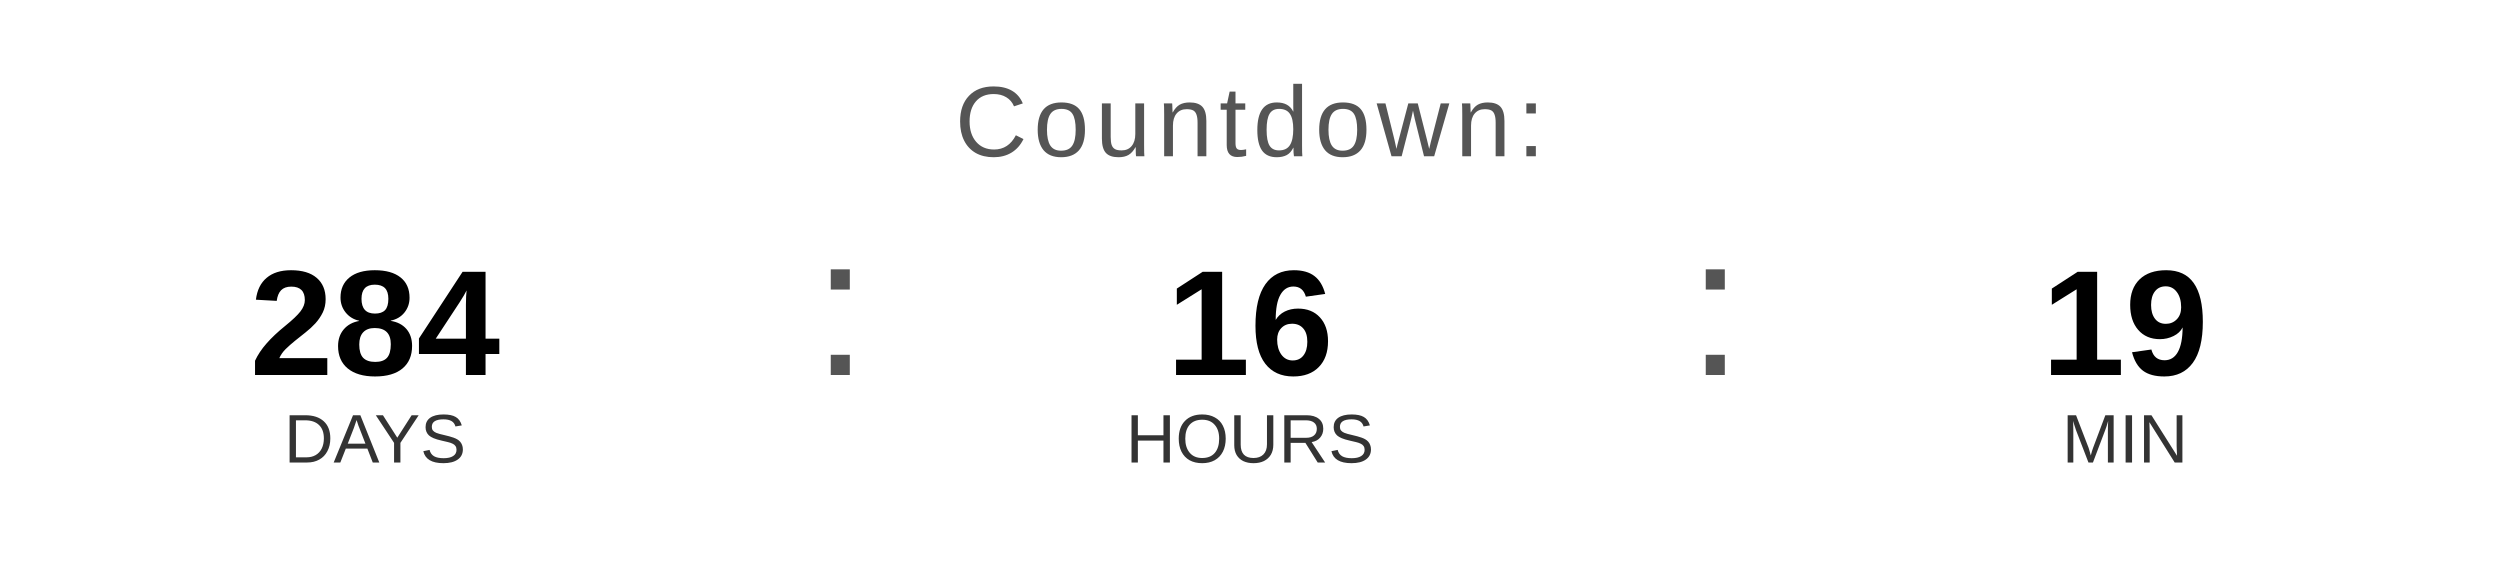
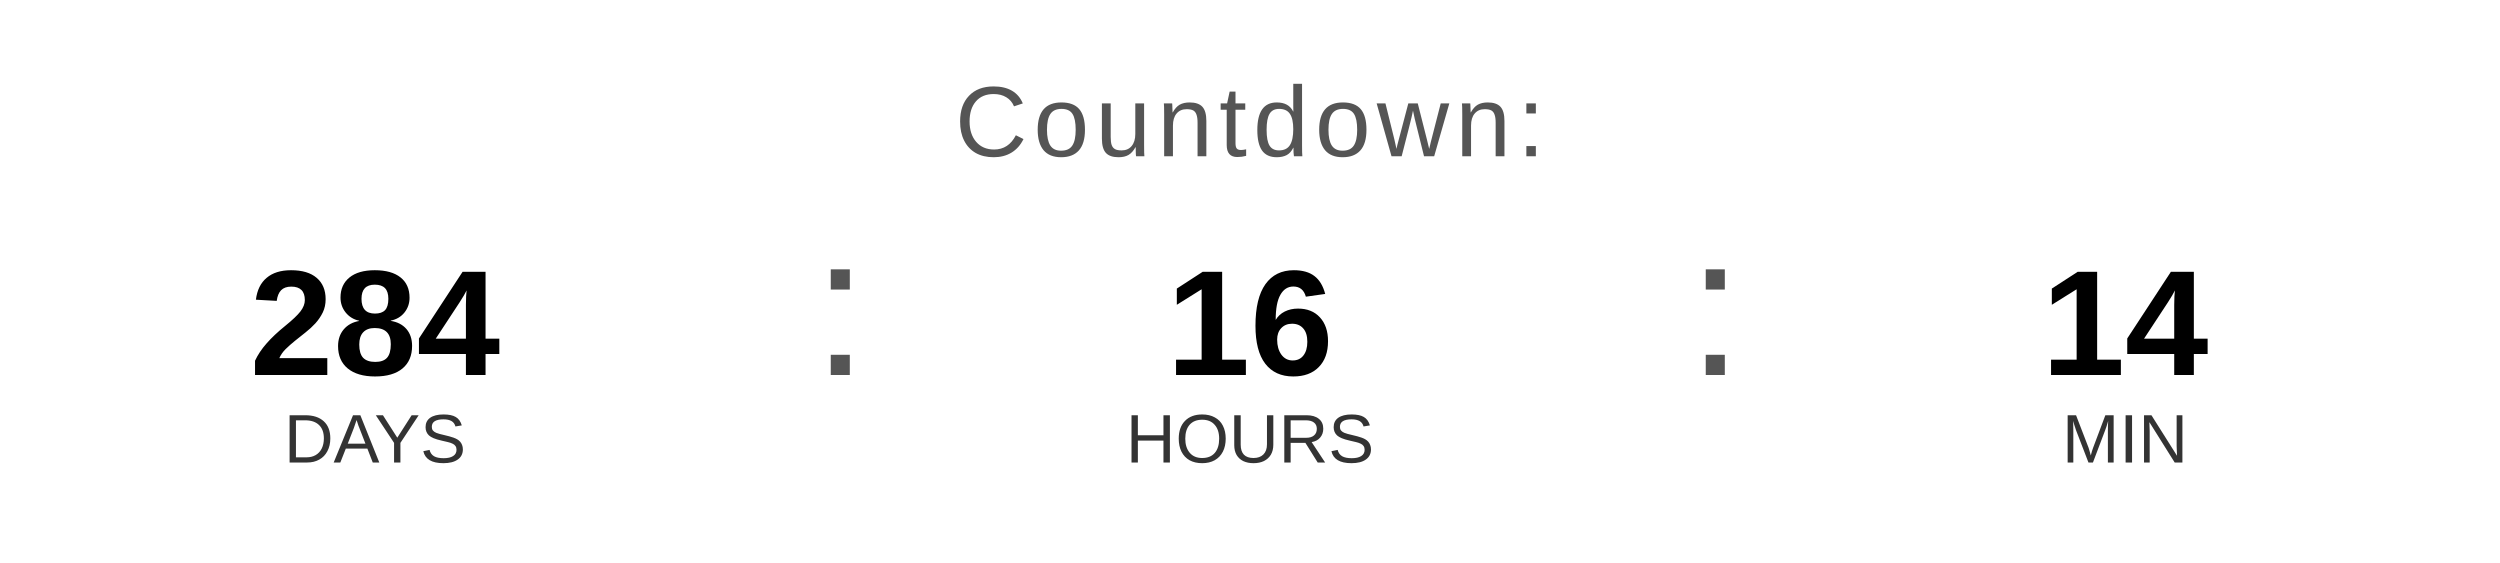
<svg xmlns="http://www.w3.org/2000/svg" width="400" height="90" viewBox="0 0 400 90">
  <text x="200" y="25" font-family="Arial, Helvetica, sans-serif" font-size="16" fill="#555555" text-anchor="middle" letter-spacing="1">
    Countdown:
  </text>
  <text x="60" y="60" font-family="Arial, Helvetica, sans-serif" font-size="24" font-weight="bold" fill="#000000" text-anchor="middle">284</text>
  <text x="60" y="74" font-family="Arial, Helvetica, sans-serif" font-size="11" fill="#333333" text-anchor="middle">DAYS</text>
  <text x="130" y="60" font-family="Arial, sans-serif" font-size="32" fill="#555555">:</text>
  <text x="200" y="60" font-family="Arial, Helvetica, sans-serif" font-size="24" font-weight="bold" fill="#000000" text-anchor="middle">16</text>
  <text x="200" y="74" font-family="Arial, Helvetica, sans-serif" font-size="11" fill="#333333" text-anchor="middle">HOURS</text>
  <text x="270" y="60" font-family="Arial, sans-serif" font-size="32" fill="#555555">:</text>
-   <text x="340" y="60" font-family="Arial, Helvetica, sans-serif" font-size="24" font-weight="bold" fill="#000000" text-anchor="middle">19</text>
+   <text x="340" y="60" font-family="Arial, Helvetica, sans-serif" font-size="24" font-weight="bold" fill="#000000" text-anchor="middle">14</text>
  <text x="340" y="74" font-family="Arial, Helvetica, sans-serif" font-size="11" fill="#333333" text-anchor="middle">MIN</text>
</svg>
